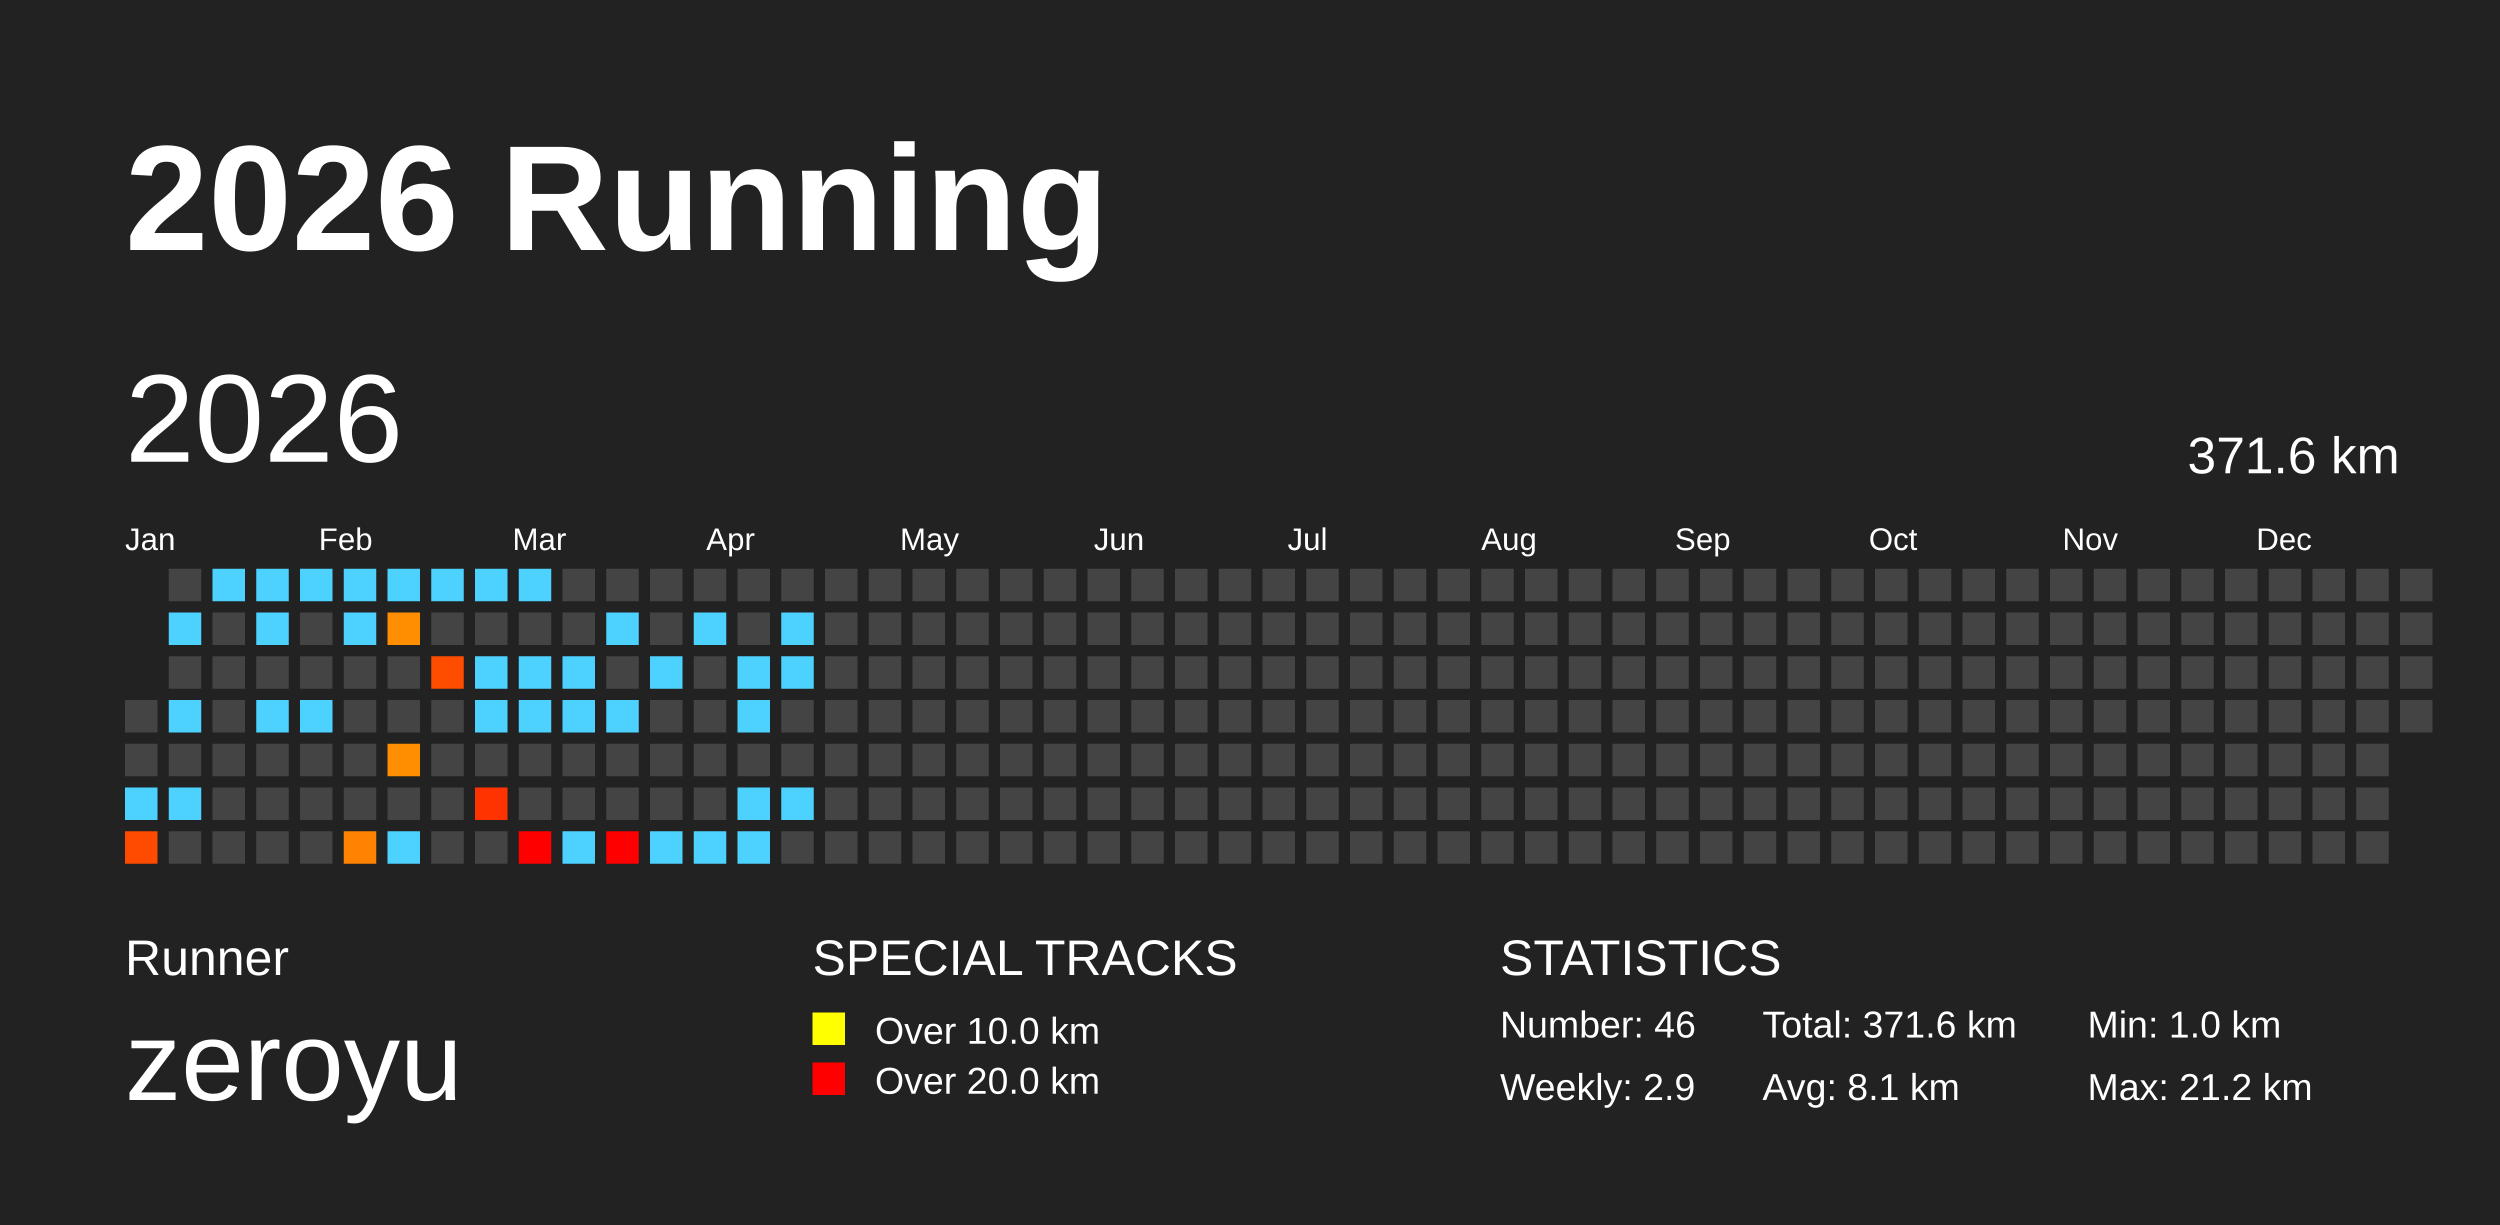
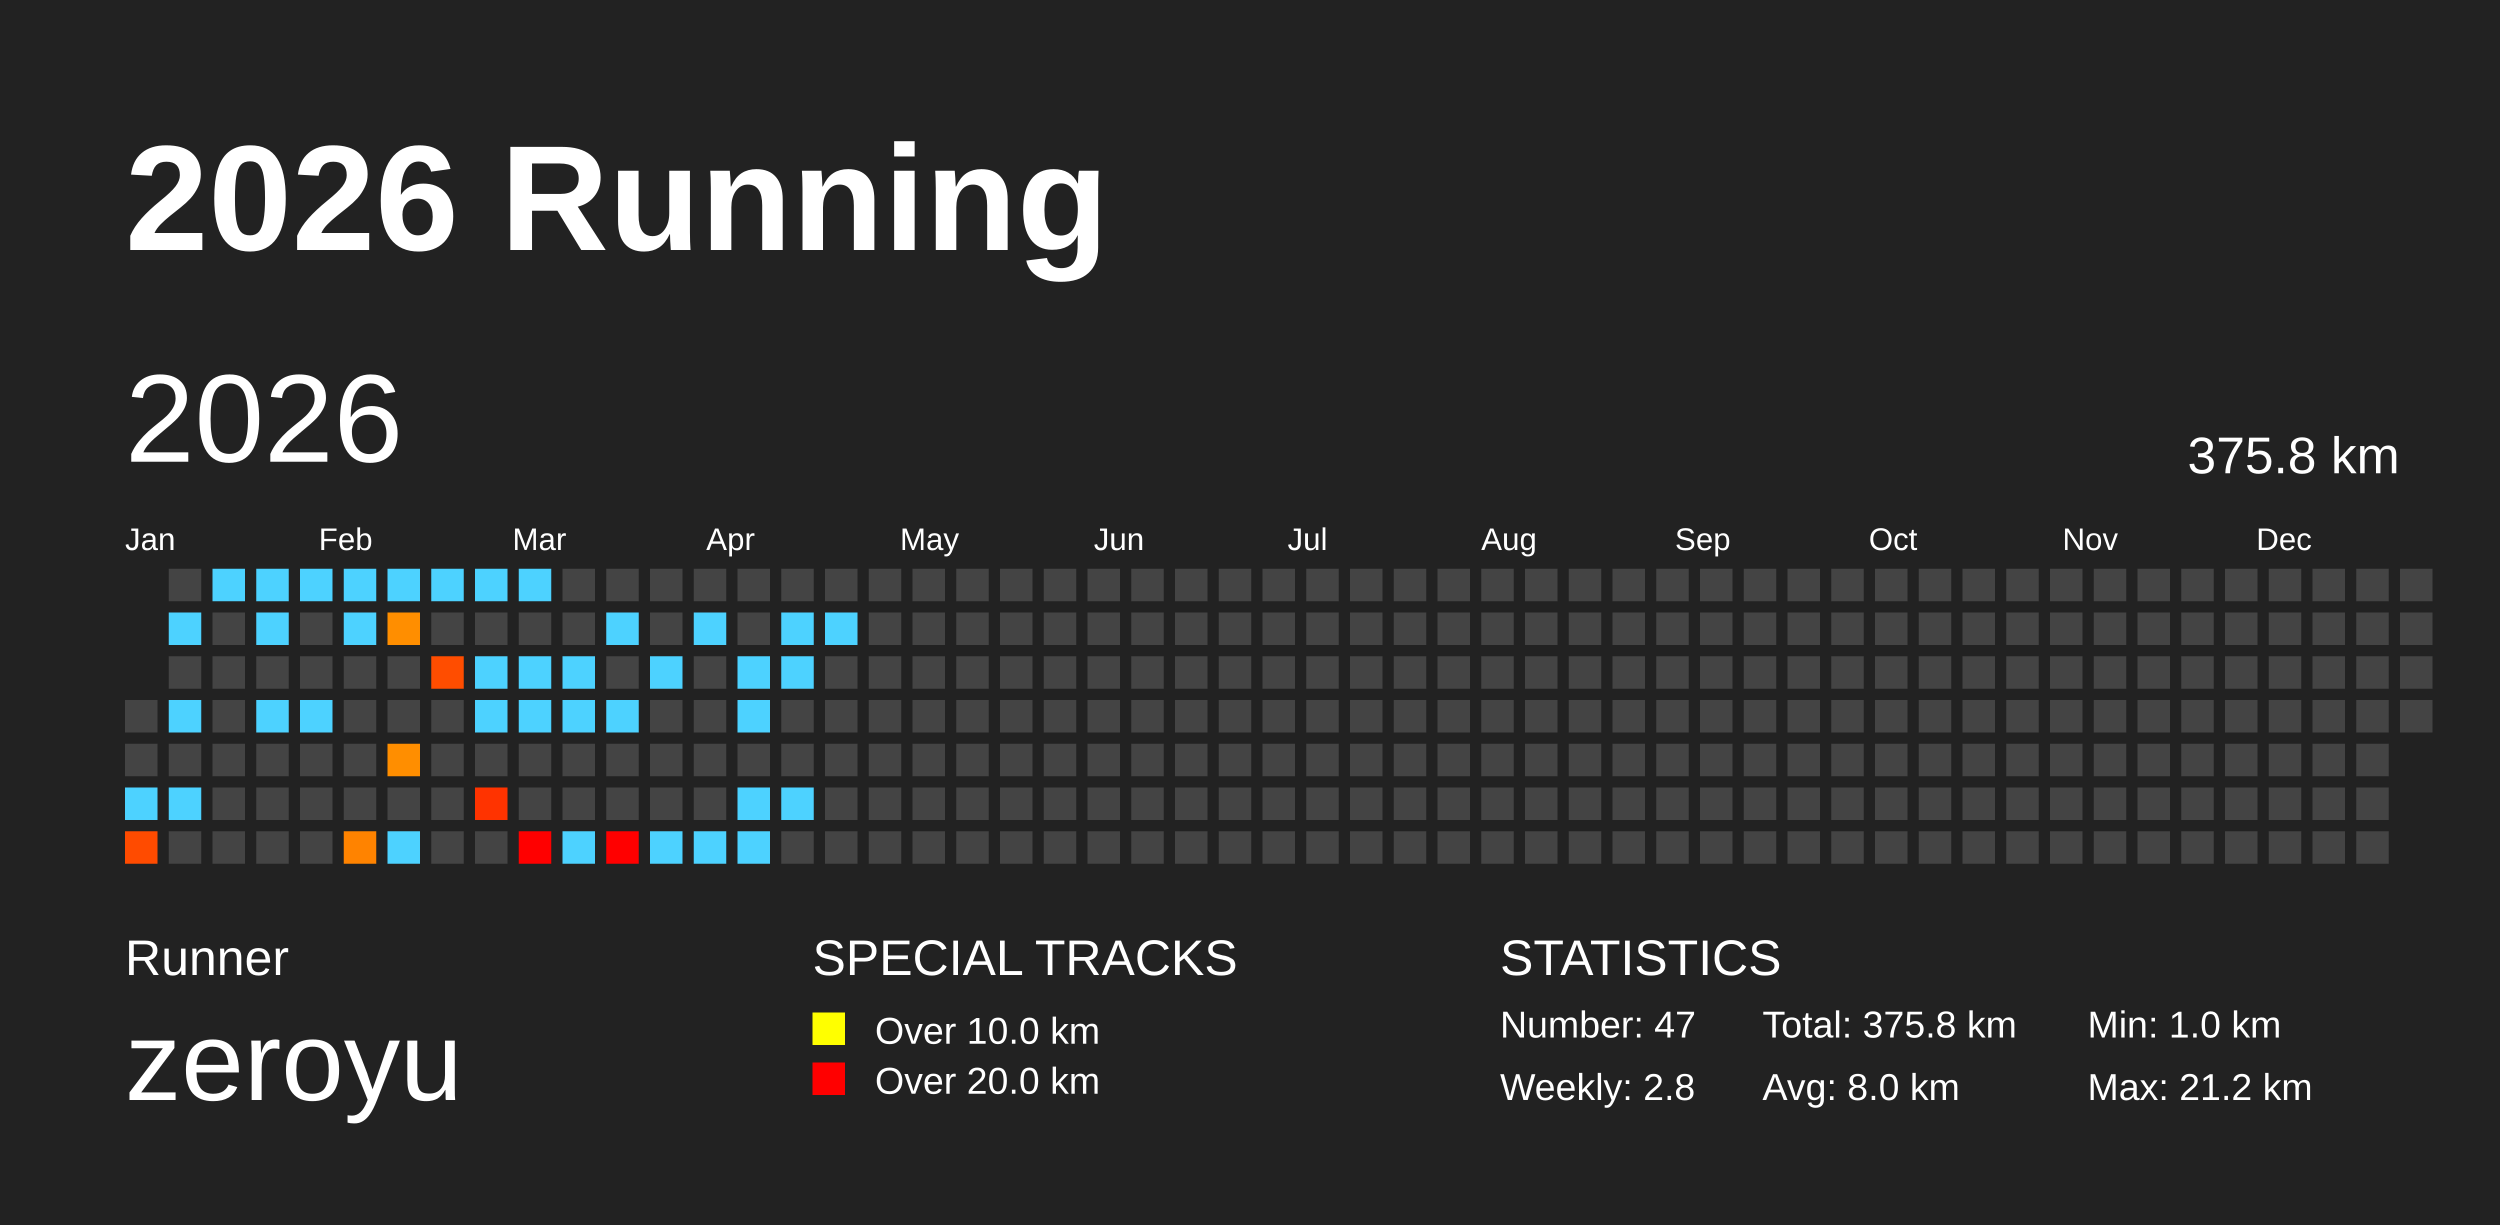
<svg xmlns="http://www.w3.org/2000/svg" baseProfile="full" height="98mm" version="1.1" viewBox="0,0,200,98" width="200mm">
  <defs />
  <rect fill="#222222" height="98" width="200" x="0" y="0" />
  <text fill="#FFFFFF" style="font-size:12px; font-family:Arial; font-weight:bold;" x="10" y="20">2026 Running</text>
  <text fill="#FFFFFF" style="font-size:4px; font-family:Arial" x="10" y="78">Runner</text>
  <text fill="#FFFFFF" style="font-size:9px; font-family:Arial" x="10" y="88">zeroyu</text>
  <text fill="#FFFFFF" style="font-size:4px; font-family:Arial" x="65" y="78">SPECIAL TRACKS</text>
  <rect fill="yellow" height="2.6" width="2.6" x="65" y="81" />
  <text fill="#FFFFFF" style="font-size:3px; font-family:Arial" x="70" y="83.5">Over 10.0 km</text>
  <rect fill="red" height="2.6" width="2.6" x="65" y="85" />
  <text fill="#FFFFFF" style="font-size:3px; font-family:Arial" x="70" y="87.5">Over 20.0 km</text>
  <text fill="#FFFFFF" style="font-size:4px; font-family:Arial" x="120" y="78">STATISTICS</text>
-   <text fill="#FFFFFF" style="font-size:3px; font-family:Arial" x="120" y="83">Number: 46</text>
-   <text fill="#FFFFFF" style="font-size:3px; font-family:Arial" x="120" y="88">Weekly: 2.9</text>
-   <text fill="#FFFFFF" style="font-size:3px; font-family:Arial" x="141" y="83">Total: 371.6 km</text>
-   <text fill="#FFFFFF" style="font-size:3px; font-family:Arial" x="141" y="88">Avg: 8.1 km</text>
+   <text fill="#FFFFFF" style="font-size:3px; font-family:Arial" x="120" y="83">Number: 47</text>
+   <text fill="#FFFFFF" style="font-size:3px; font-family:Arial" x="120" y="88">Weekly: 2.8</text>
+   <text fill="#FFFFFF" style="font-size:3px; font-family:Arial" x="141" y="83">Total: 375.8 km</text>
+   <text fill="#FFFFFF" style="font-size:3px; font-family:Arial" x="141" y="88">Avg: 8.0 km</text>
  <text fill="#FFFFFF" style="font-size:3px; font-family:Arial" x="167" y="83">Min: 1.0 km</text>
  <text fill="#FFFFFF" style="font-size:3px; font-family:Arial" x="167" y="88">Max: 21.2 km</text>
  <text dominant-baseline="hanging" fill="#FFFFFF" style="font-size:10.0px; font-family:Arial;" x="10" y="30">2026</text>
-   <text dominant-baseline="hanging" fill="#FFFFFF" style="font-size:4.125px; font-family:Arial;" x="175" y="35">371.6 km</text>
+   <text dominant-baseline="hanging" fill="#FFFFFF" style="font-size:4.125px; font-family:Arial;" x="175" y="35">375.8 km</text>
  <text fill="#FFFFFF" style="font-size:2.5px; font-family:Arial" x="10.0" y="44">Jan</text>
  <text fill="#FFFFFF" style="font-size:2.5px; font-family:Arial" x="25.5" y="44">Feb</text>
  <text fill="#FFFFFF" style="font-size:2.5px; font-family:Arial" x="41.0" y="44">Mar</text>
  <text fill="#FFFFFF" style="font-size:2.5px; font-family:Arial" x="56.5" y="44">Apr</text>
  <text fill="#FFFFFF" style="font-size:2.5px; font-family:Arial" x="72.0" y="44">May</text>
  <text fill="#FFFFFF" style="font-size:2.5px; font-family:Arial" x="87.5" y="44">Jun</text>
  <text fill="#FFFFFF" style="font-size:2.5px; font-family:Arial" x="103.0" y="44">Jul</text>
  <text fill="#FFFFFF" style="font-size:2.5px; font-family:Arial" x="118.5" y="44">Aug</text>
  <text fill="#FFFFFF" style="font-size:2.5px; font-family:Arial" x="134.0" y="44">Sep</text>
  <text fill="#FFFFFF" style="font-size:2.5px; font-family:Arial" x="149.5" y="44">Oct</text>
  <text fill="#FFFFFF" style="font-size:2.5px; font-family:Arial" x="165.0" y="44">Nov</text>
  <text fill="#FFFFFF" style="font-size:2.5px; font-family:Arial" x="180.5" y="44">Dec</text>
  <rect fill="#444444" height="2.6" width="2.6" x="10.0" y="56.0" />
  <rect fill="#444444" height="2.6" width="2.6" x="10.0" y="59.5" />
  <rect fill="#4dd2ff" height="2.6" width="2.6" x="10.0" y="63.0" />
  <rect fill="#ff4b00" height="2.6" width="2.6" x="10.0" y="66.5" />
  <rect fill="#444444" height="2.6" width="2.6" x="13.5" y="45.5" />
  <rect fill="#4dd2ff" height="2.6" width="2.6" x="13.5" y="49.0" />
  <rect fill="#444444" height="2.6" width="2.6" x="13.5" y="52.5" />
  <rect fill="#4dd2ff" height="2.6" width="2.6" x="13.5" y="56.0" />
  <rect fill="#444444" height="2.6" width="2.6" x="13.5" y="59.5" />
  <rect fill="#4dd2ff" height="2.6" width="2.6" x="13.5" y="63.0" />
  <rect fill="#444444" height="2.6" width="2.6" x="13.5" y="66.5" />
  <rect fill="#4dd2ff" height="2.6" width="2.6" x="17.0" y="45.5" />
  <rect fill="#444444" height="2.6" width="2.6" x="17.0" y="49.0" />
  <rect fill="#444444" height="2.6" width="2.6" x="17.0" y="52.5" />
  <rect fill="#444444" height="2.6" width="2.6" x="17.0" y="56.0" />
  <rect fill="#444444" height="2.6" width="2.6" x="17.0" y="59.5" />
  <rect fill="#444444" height="2.6" width="2.6" x="17.0" y="63.0" />
  <rect fill="#444444" height="2.6" width="2.6" x="17.0" y="66.5" />
  <rect fill="#4dd2ff" height="2.6" width="2.6" x="20.5" y="45.5" />
  <rect fill="#4dd2ff" height="2.6" width="2.6" x="20.5" y="49.0" />
  <rect fill="#444444" height="2.6" width="2.6" x="20.5" y="52.5" />
  <rect fill="#4dd2ff" height="2.6" width="2.6" x="20.5" y="56.0" />
  <rect fill="#444444" height="2.6" width="2.6" x="20.5" y="59.5" />
  <rect fill="#444444" height="2.6" width="2.6" x="20.5" y="63.0" />
  <rect fill="#444444" height="2.6" width="2.6" x="20.5" y="66.5" />
  <rect fill="#4dd2ff" height="2.6" width="2.6" x="24.0" y="45.5" />
  <rect fill="#444444" height="2.6" width="2.6" x="24.0" y="49.0" />
  <rect fill="#444444" height="2.6" width="2.6" x="24.0" y="52.5" />
  <rect fill="#4dd2ff" height="2.6" width="2.6" x="24.0" y="56.0" />
  <rect fill="#444444" height="2.6" width="2.6" x="24.0" y="59.5" />
  <rect fill="#444444" height="2.6" width="2.6" x="24.0" y="63.0" />
  <rect fill="#444444" height="2.6" width="2.6" x="24.0" y="66.5" />
  <rect fill="#4dd2ff" height="2.6" width="2.6" x="27.5" y="45.5" />
  <rect fill="#4dd2ff" height="2.6" width="2.6" x="27.5" y="49.0" />
  <rect fill="#444444" height="2.6" width="2.6" x="27.5" y="52.5" />
  <rect fill="#444444" height="2.6" width="2.6" x="27.5" y="56.0" />
  <rect fill="#444444" height="2.6" width="2.6" x="27.5" y="59.5" />
  <rect fill="#444444" height="2.6" width="2.6" x="27.5" y="63.0" />
  <rect fill="#ff8300" height="2.6" width="2.6" x="27.5" y="66.5" />
  <rect fill="#4dd2ff" height="2.6" width="2.6" x="31.0" y="45.5" />
  <rect fill="#ff8e00" height="2.6" width="2.6" x="31.0" y="49.0" />
  <rect fill="#444444" height="2.6" width="2.6" x="31.0" y="52.5" />
  <rect fill="#444444" height="2.6" width="2.6" x="31.0" y="56.0" />
  <rect fill="#ff8e00" height="2.6" width="2.6" x="31.0" y="59.5" />
  <rect fill="#444444" height="2.6" width="2.6" x="31.0" y="63.0" />
  <rect fill="#4dd2ff" height="2.6" width="2.6" x="31.0" y="66.5" />
  <rect fill="#4dd2ff" height="2.6" width="2.6" x="34.5" y="45.5" />
  <rect fill="#444444" height="2.6" width="2.6" x="34.5" y="49.0" />
  <rect fill="#ff4d00" height="2.6" width="2.6" x="34.5" y="52.5" />
  <rect fill="#444444" height="2.6" width="2.6" x="34.5" y="56.0" />
  <rect fill="#444444" height="2.6" width="2.6" x="34.5" y="59.5" />
  <rect fill="#444444" height="2.6" width="2.6" x="34.5" y="63.0" />
  <rect fill="#444444" height="2.6" width="2.6" x="34.5" y="66.5" />
  <rect fill="#4dd2ff" height="2.6" width="2.6" x="38.0" y="45.5" />
  <rect fill="#444444" height="2.6" width="2.6" x="38.0" y="49.0" />
  <rect fill="#4dd2ff" height="2.6" width="2.6" x="38.0" y="52.5" />
  <rect fill="#4dd2ff" height="2.6" width="2.6" x="38.0" y="56.0" />
  <rect fill="#444444" height="2.6" width="2.6" x="38.0" y="59.5" />
  <rect fill="#ff3300" height="2.6" width="2.6" x="38.0" y="63.0" />
  <rect fill="#444444" height="2.6" width="2.6" x="38.0" y="66.5" />
  <rect fill="#4dd2ff" height="2.6" width="2.6" x="41.5" y="45.5" />
  <rect fill="#444444" height="2.6" width="2.6" x="41.5" y="49.0" />
  <rect fill="#4dd2ff" height="2.6" width="2.6" x="41.5" y="52.5" />
  <rect fill="#4dd2ff" height="2.6" width="2.6" x="41.5" y="56.0" />
  <rect fill="#444444" height="2.6" width="2.6" x="41.5" y="59.5" />
  <rect fill="#444444" height="2.6" width="2.6" x="41.5" y="63.0" />
  <rect fill="red" height="2.6" width="2.6" x="41.5" y="66.5" />
  <rect fill="#444444" height="2.6" width="2.6" x="45.0" y="45.5" />
  <rect fill="#444444" height="2.6" width="2.6" x="45.0" y="49.0" />
  <rect fill="#4dd2ff" height="2.6" width="2.6" x="45.0" y="52.5" />
  <rect fill="#4dd2ff" height="2.6" width="2.6" x="45.0" y="56.0" />
  <rect fill="#444444" height="2.6" width="2.6" x="45.0" y="59.5" />
  <rect fill="#444444" height="2.6" width="2.6" x="45.0" y="63.0" />
  <rect fill="#4dd2ff" height="2.6" width="2.6" x="45.0" y="66.5" />
  <rect fill="#444444" height="2.6" width="2.6" x="48.5" y="45.5" />
  <rect fill="#4dd2ff" height="2.6" width="2.6" x="48.5" y="49.0" />
  <rect fill="#444444" height="2.6" width="2.6" x="48.5" y="52.5" />
  <rect fill="#4dd2ff" height="2.6" width="2.6" x="48.5" y="56.0" />
  <rect fill="#444444" height="2.6" width="2.6" x="48.5" y="59.5" />
  <rect fill="#444444" height="2.6" width="2.6" x="48.5" y="63.0" />
  <rect fill="red" height="2.6" width="2.6" x="48.5" y="66.5" />
  <rect fill="#444444" height="2.6" width="2.6" x="52.0" y="45.5" />
  <rect fill="#444444" height="2.6" width="2.6" x="52.0" y="49.0" />
  <rect fill="#4dd2ff" height="2.6" width="2.6" x="52.0" y="52.5" />
  <rect fill="#444444" height="2.6" width="2.6" x="52.0" y="56.0" />
  <rect fill="#444444" height="2.6" width="2.6" x="52.0" y="59.5" />
  <rect fill="#444444" height="2.6" width="2.6" x="52.0" y="63.0" />
  <rect fill="#4dd2ff" height="2.6" width="2.6" x="52.0" y="66.5" />
  <rect fill="#444444" height="2.6" width="2.6" x="55.5" y="45.5" />
  <rect fill="#4dd2ff" height="2.6" width="2.6" x="55.5" y="49.0" />
  <rect fill="#444444" height="2.6" width="2.6" x="55.5" y="52.5" />
  <rect fill="#444444" height="2.6" width="2.6" x="55.5" y="56.0" />
  <rect fill="#444444" height="2.6" width="2.6" x="55.5" y="59.5" />
  <rect fill="#444444" height="2.6" width="2.6" x="55.5" y="63.0" />
  <rect fill="#4dd2ff" height="2.6" width="2.6" x="55.5" y="66.5" />
  <rect fill="#444444" height="2.6" width="2.6" x="59.0" y="45.5" />
  <rect fill="#444444" height="2.6" width="2.6" x="59.0" y="49.0" />
  <rect fill="#4dd2ff" height="2.6" width="2.6" x="59.0" y="52.5" />
  <rect fill="#4dd2ff" height="2.6" width="2.6" x="59.0" y="56.0" />
  <rect fill="#444444" height="2.6" width="2.6" x="59.0" y="59.5" />
  <rect fill="#4dd2ff" height="2.6" width="2.6" x="59.0" y="63.0" />
  <rect fill="#4dd2ff" height="2.6" width="2.6" x="59.0" y="66.5" />
  <rect fill="#444444" height="2.6" width="2.6" x="62.5" y="45.5" />
  <rect fill="#4dd2ff" height="2.6" width="2.6" x="62.5" y="49.0" />
  <rect fill="#4dd2ff" height="2.6" width="2.6" x="62.5" y="52.5" />
  <rect fill="#444444" height="2.6" width="2.6" x="62.5" y="56.0" />
  <rect fill="#444444" height="2.6" width="2.6" x="62.5" y="59.5" />
  <rect fill="#4dd2ff" height="2.6" width="2.6" x="62.5" y="63.0" />
  <rect fill="#444444" height="2.6" width="2.6" x="62.5" y="66.5" />
  <rect fill="#444444" height="2.6" width="2.6" x="66.0" y="45.5" />
-   <rect fill="#444444" height="2.6" width="2.6" x="66.0" y="49.0" />
+   <rect fill="#4dd2ff" height="2.6" width="2.6" x="66.0" y="49.0" />
  <rect fill="#444444" height="2.6" width="2.6" x="66.0" y="52.5" />
  <rect fill="#444444" height="2.6" width="2.6" x="66.0" y="56.0" />
  <rect fill="#444444" height="2.6" width="2.6" x="66.0" y="59.5" />
  <rect fill="#444444" height="2.6" width="2.6" x="66.0" y="63.0" />
  <rect fill="#444444" height="2.6" width="2.6" x="66.0" y="66.5" />
  <rect fill="#444444" height="2.6" width="2.6" x="69.5" y="45.5" />
  <rect fill="#444444" height="2.6" width="2.6" x="69.5" y="49.0" />
  <rect fill="#444444" height="2.6" width="2.6" x="69.5" y="52.5" />
  <rect fill="#444444" height="2.6" width="2.6" x="69.5" y="56.0" />
  <rect fill="#444444" height="2.6" width="2.6" x="69.5" y="59.5" />
  <rect fill="#444444" height="2.6" width="2.6" x="69.5" y="63.0" />
  <rect fill="#444444" height="2.6" width="2.6" x="69.5" y="66.5" />
  <rect fill="#444444" height="2.6" width="2.6" x="73.0" y="45.5" />
  <rect fill="#444444" height="2.6" width="2.6" x="73.0" y="49.0" />
  <rect fill="#444444" height="2.6" width="2.6" x="73.0" y="52.5" />
  <rect fill="#444444" height="2.6" width="2.6" x="73.0" y="56.0" />
  <rect fill="#444444" height="2.6" width="2.6" x="73.0" y="59.5" />
  <rect fill="#444444" height="2.6" width="2.6" x="73.0" y="63.0" />
  <rect fill="#444444" height="2.6" width="2.6" x="73.0" y="66.5" />
  <rect fill="#444444" height="2.6" width="2.6" x="76.5" y="45.5" />
  <rect fill="#444444" height="2.6" width="2.6" x="76.5" y="49.0" />
  <rect fill="#444444" height="2.6" width="2.6" x="76.5" y="52.5" />
  <rect fill="#444444" height="2.6" width="2.6" x="76.5" y="56.0" />
  <rect fill="#444444" height="2.6" width="2.6" x="76.5" y="59.5" />
  <rect fill="#444444" height="2.6" width="2.6" x="76.5" y="63.0" />
  <rect fill="#444444" height="2.6" width="2.6" x="76.5" y="66.5" />
  <rect fill="#444444" height="2.6" width="2.6" x="80.0" y="45.5" />
  <rect fill="#444444" height="2.6" width="2.6" x="80.0" y="49.0" />
  <rect fill="#444444" height="2.6" width="2.6" x="80.0" y="52.5" />
  <rect fill="#444444" height="2.6" width="2.6" x="80.0" y="56.0" />
  <rect fill="#444444" height="2.6" width="2.6" x="80.0" y="59.5" />
  <rect fill="#444444" height="2.6" width="2.6" x="80.0" y="63.0" />
  <rect fill="#444444" height="2.6" width="2.6" x="80.0" y="66.5" />
  <rect fill="#444444" height="2.6" width="2.6" x="83.5" y="45.5" />
  <rect fill="#444444" height="2.6" width="2.6" x="83.5" y="49.0" />
  <rect fill="#444444" height="2.6" width="2.6" x="83.5" y="52.5" />
  <rect fill="#444444" height="2.6" width="2.6" x="83.5" y="56.0" />
  <rect fill="#444444" height="2.6" width="2.6" x="83.5" y="59.5" />
  <rect fill="#444444" height="2.6" width="2.6" x="83.5" y="63.0" />
  <rect fill="#444444" height="2.6" width="2.6" x="83.5" y="66.5" />
  <rect fill="#444444" height="2.6" width="2.6" x="87.0" y="45.5" />
  <rect fill="#444444" height="2.6" width="2.6" x="87.0" y="49.0" />
  <rect fill="#444444" height="2.6" width="2.6" x="87.0" y="52.5" />
  <rect fill="#444444" height="2.6" width="2.6" x="87.0" y="56.0" />
  <rect fill="#444444" height="2.6" width="2.6" x="87.0" y="59.5" />
  <rect fill="#444444" height="2.6" width="2.6" x="87.0" y="63.0" />
  <rect fill="#444444" height="2.6" width="2.6" x="87.0" y="66.5" />
  <rect fill="#444444" height="2.6" width="2.6" x="90.5" y="45.5" />
  <rect fill="#444444" height="2.6" width="2.6" x="90.5" y="49.0" />
  <rect fill="#444444" height="2.6" width="2.6" x="90.5" y="52.5" />
  <rect fill="#444444" height="2.6" width="2.6" x="90.5" y="56.0" />
  <rect fill="#444444" height="2.6" width="2.6" x="90.5" y="59.5" />
  <rect fill="#444444" height="2.6" width="2.6" x="90.5" y="63.0" />
  <rect fill="#444444" height="2.6" width="2.6" x="90.5" y="66.5" />
  <rect fill="#444444" height="2.6" width="2.6" x="94.0" y="45.5" />
  <rect fill="#444444" height="2.6" width="2.6" x="94.0" y="49.0" />
  <rect fill="#444444" height="2.6" width="2.6" x="94.0" y="52.5" />
  <rect fill="#444444" height="2.6" width="2.6" x="94.0" y="56.0" />
  <rect fill="#444444" height="2.6" width="2.6" x="94.0" y="59.5" />
  <rect fill="#444444" height="2.6" width="2.6" x="94.0" y="63.0" />
  <rect fill="#444444" height="2.6" width="2.6" x="94.0" y="66.5" />
  <rect fill="#444444" height="2.6" width="2.6" x="97.5" y="45.5" />
  <rect fill="#444444" height="2.6" width="2.6" x="97.5" y="49.0" />
  <rect fill="#444444" height="2.6" width="2.6" x="97.5" y="52.5" />
  <rect fill="#444444" height="2.6" width="2.6" x="97.5" y="56.0" />
  <rect fill="#444444" height="2.6" width="2.6" x="97.5" y="59.5" />
  <rect fill="#444444" height="2.6" width="2.6" x="97.5" y="63.0" />
  <rect fill="#444444" height="2.6" width="2.6" x="97.5" y="66.5" />
  <rect fill="#444444" height="2.6" width="2.6" x="101.0" y="45.5" />
  <rect fill="#444444" height="2.6" width="2.6" x="101.0" y="49.0" />
  <rect fill="#444444" height="2.6" width="2.6" x="101.0" y="52.5" />
  <rect fill="#444444" height="2.6" width="2.6" x="101.0" y="56.0" />
  <rect fill="#444444" height="2.6" width="2.6" x="101.0" y="59.5" />
  <rect fill="#444444" height="2.6" width="2.6" x="101.0" y="63.0" />
  <rect fill="#444444" height="2.6" width="2.6" x="101.0" y="66.5" />
  <rect fill="#444444" height="2.6" width="2.6" x="104.5" y="45.5" />
  <rect fill="#444444" height="2.6" width="2.6" x="104.5" y="49.0" />
  <rect fill="#444444" height="2.6" width="2.6" x="104.5" y="52.5" />
  <rect fill="#444444" height="2.6" width="2.6" x="104.5" y="56.0" />
  <rect fill="#444444" height="2.6" width="2.6" x="104.5" y="59.5" />
  <rect fill="#444444" height="2.6" width="2.6" x="104.5" y="63.0" />
  <rect fill="#444444" height="2.6" width="2.6" x="104.5" y="66.5" />
  <rect fill="#444444" height="2.6" width="2.6" x="108.0" y="45.5" />
  <rect fill="#444444" height="2.6" width="2.6" x="108.0" y="49.0" />
  <rect fill="#444444" height="2.6" width="2.6" x="108.0" y="52.5" />
  <rect fill="#444444" height="2.6" width="2.6" x="108.0" y="56.0" />
  <rect fill="#444444" height="2.6" width="2.6" x="108.0" y="59.5" />
  <rect fill="#444444" height="2.6" width="2.6" x="108.0" y="63.0" />
  <rect fill="#444444" height="2.6" width="2.6" x="108.0" y="66.5" />
  <rect fill="#444444" height="2.6" width="2.6" x="111.5" y="45.5" />
  <rect fill="#444444" height="2.6" width="2.6" x="111.5" y="49.0" />
  <rect fill="#444444" height="2.6" width="2.6" x="111.5" y="52.5" />
  <rect fill="#444444" height="2.6" width="2.6" x="111.5" y="56.0" />
  <rect fill="#444444" height="2.6" width="2.6" x="111.5" y="59.5" />
  <rect fill="#444444" height="2.6" width="2.6" x="111.5" y="63.0" />
  <rect fill="#444444" height="2.6" width="2.6" x="111.5" y="66.5" />
  <rect fill="#444444" height="2.6" width="2.6" x="115.0" y="45.5" />
  <rect fill="#444444" height="2.6" width="2.6" x="115.0" y="49.0" />
  <rect fill="#444444" height="2.6" width="2.6" x="115.0" y="52.5" />
  <rect fill="#444444" height="2.6" width="2.6" x="115.0" y="56.0" />
  <rect fill="#444444" height="2.6" width="2.6" x="115.0" y="59.5" />
  <rect fill="#444444" height="2.6" width="2.6" x="115.0" y="63.0" />
  <rect fill="#444444" height="2.6" width="2.6" x="115.0" y="66.5" />
  <rect fill="#444444" height="2.6" width="2.6" x="118.5" y="45.5" />
  <rect fill="#444444" height="2.6" width="2.6" x="118.5" y="49.0" />
  <rect fill="#444444" height="2.6" width="2.6" x="118.5" y="52.5" />
  <rect fill="#444444" height="2.6" width="2.6" x="118.5" y="56.0" />
  <rect fill="#444444" height="2.6" width="2.6" x="118.5" y="59.5" />
  <rect fill="#444444" height="2.6" width="2.6" x="118.5" y="63.0" />
  <rect fill="#444444" height="2.6" width="2.6" x="118.5" y="66.5" />
  <rect fill="#444444" height="2.6" width="2.6" x="122.0" y="45.5" />
  <rect fill="#444444" height="2.6" width="2.6" x="122.0" y="49.0" />
  <rect fill="#444444" height="2.6" width="2.6" x="122.0" y="52.5" />
  <rect fill="#444444" height="2.6" width="2.6" x="122.0" y="56.0" />
  <rect fill="#444444" height="2.6" width="2.6" x="122.0" y="59.5" />
  <rect fill="#444444" height="2.6" width="2.6" x="122.0" y="63.0" />
  <rect fill="#444444" height="2.6" width="2.6" x="122.0" y="66.5" />
  <rect fill="#444444" height="2.6" width="2.6" x="125.5" y="45.5" />
  <rect fill="#444444" height="2.6" width="2.6" x="125.5" y="49.0" />
  <rect fill="#444444" height="2.6" width="2.6" x="125.5" y="52.5" />
  <rect fill="#444444" height="2.6" width="2.6" x="125.5" y="56.0" />
  <rect fill="#444444" height="2.6" width="2.6" x="125.5" y="59.5" />
  <rect fill="#444444" height="2.6" width="2.6" x="125.5" y="63.0" />
  <rect fill="#444444" height="2.6" width="2.6" x="125.5" y="66.5" />
  <rect fill="#444444" height="2.6" width="2.6" x="129.0" y="45.5" />
  <rect fill="#444444" height="2.6" width="2.6" x="129.0" y="49.0" />
  <rect fill="#444444" height="2.6" width="2.6" x="129.0" y="52.5" />
  <rect fill="#444444" height="2.6" width="2.6" x="129.0" y="56.0" />
  <rect fill="#444444" height="2.6" width="2.6" x="129.0" y="59.5" />
  <rect fill="#444444" height="2.6" width="2.6" x="129.0" y="63.0" />
  <rect fill="#444444" height="2.6" width="2.6" x="129.0" y="66.5" />
  <rect fill="#444444" height="2.6" width="2.6" x="132.5" y="45.5" />
  <rect fill="#444444" height="2.6" width="2.6" x="132.5" y="49.0" />
  <rect fill="#444444" height="2.6" width="2.6" x="132.5" y="52.5" />
  <rect fill="#444444" height="2.6" width="2.6" x="132.5" y="56.0" />
  <rect fill="#444444" height="2.6" width="2.6" x="132.5" y="59.5" />
  <rect fill="#444444" height="2.6" width="2.6" x="132.5" y="63.0" />
  <rect fill="#444444" height="2.6" width="2.6" x="132.5" y="66.5" />
  <rect fill="#444444" height="2.6" width="2.6" x="136.0" y="45.5" />
  <rect fill="#444444" height="2.6" width="2.6" x="136.0" y="49.0" />
  <rect fill="#444444" height="2.6" width="2.6" x="136.0" y="52.5" />
  <rect fill="#444444" height="2.6" width="2.6" x="136.0" y="56.0" />
  <rect fill="#444444" height="2.6" width="2.6" x="136.0" y="59.5" />
  <rect fill="#444444" height="2.6" width="2.6" x="136.0" y="63.0" />
  <rect fill="#444444" height="2.6" width="2.6" x="136.0" y="66.5" />
  <rect fill="#444444" height="2.6" width="2.6" x="139.5" y="45.5" />
  <rect fill="#444444" height="2.6" width="2.6" x="139.5" y="49.0" />
  <rect fill="#444444" height="2.6" width="2.6" x="139.5" y="52.5" />
  <rect fill="#444444" height="2.6" width="2.6" x="139.5" y="56.0" />
  <rect fill="#444444" height="2.6" width="2.6" x="139.5" y="59.5" />
  <rect fill="#444444" height="2.6" width="2.6" x="139.5" y="63.0" />
  <rect fill="#444444" height="2.6" width="2.6" x="139.5" y="66.5" />
  <rect fill="#444444" height="2.6" width="2.6" x="143.0" y="45.5" />
  <rect fill="#444444" height="2.6" width="2.6" x="143.0" y="49.0" />
  <rect fill="#444444" height="2.6" width="2.6" x="143.0" y="52.5" />
  <rect fill="#444444" height="2.6" width="2.6" x="143.0" y="56.0" />
  <rect fill="#444444" height="2.6" width="2.6" x="143.0" y="59.5" />
  <rect fill="#444444" height="2.6" width="2.6" x="143.0" y="63.0" />
  <rect fill="#444444" height="2.6" width="2.6" x="143.0" y="66.5" />
  <rect fill="#444444" height="2.6" width="2.6" x="146.5" y="45.5" />
  <rect fill="#444444" height="2.6" width="2.6" x="146.5" y="49.0" />
  <rect fill="#444444" height="2.6" width="2.6" x="146.5" y="52.5" />
  <rect fill="#444444" height="2.6" width="2.6" x="146.5" y="56.0" />
  <rect fill="#444444" height="2.6" width="2.6" x="146.5" y="59.5" />
  <rect fill="#444444" height="2.6" width="2.6" x="146.5" y="63.0" />
  <rect fill="#444444" height="2.6" width="2.6" x="146.5" y="66.5" />
  <rect fill="#444444" height="2.6" width="2.6" x="150.0" y="45.5" />
  <rect fill="#444444" height="2.6" width="2.6" x="150.0" y="49.0" />
  <rect fill="#444444" height="2.6" width="2.6" x="150.0" y="52.5" />
  <rect fill="#444444" height="2.6" width="2.6" x="150.0" y="56.0" />
  <rect fill="#444444" height="2.6" width="2.6" x="150.0" y="59.5" />
  <rect fill="#444444" height="2.6" width="2.6" x="150.0" y="63.0" />
  <rect fill="#444444" height="2.6" width="2.6" x="150.0" y="66.5" />
  <rect fill="#444444" height="2.6" width="2.6" x="153.5" y="45.5" />
  <rect fill="#444444" height="2.6" width="2.6" x="153.5" y="49.0" />
  <rect fill="#444444" height="2.6" width="2.6" x="153.5" y="52.5" />
  <rect fill="#444444" height="2.6" width="2.6" x="153.5" y="56.0" />
  <rect fill="#444444" height="2.6" width="2.6" x="153.5" y="59.5" />
  <rect fill="#444444" height="2.6" width="2.6" x="153.5" y="63.0" />
  <rect fill="#444444" height="2.6" width="2.6" x="153.5" y="66.5" />
  <rect fill="#444444" height="2.6" width="2.6" x="157.0" y="45.5" />
  <rect fill="#444444" height="2.6" width="2.6" x="157.0" y="49.0" />
  <rect fill="#444444" height="2.6" width="2.6" x="157.0" y="52.5" />
  <rect fill="#444444" height="2.6" width="2.6" x="157.0" y="56.0" />
  <rect fill="#444444" height="2.6" width="2.6" x="157.0" y="59.5" />
  <rect fill="#444444" height="2.6" width="2.6" x="157.0" y="63.0" />
  <rect fill="#444444" height="2.6" width="2.6" x="157.0" y="66.5" />
  <rect fill="#444444" height="2.6" width="2.6" x="160.5" y="45.5" />
  <rect fill="#444444" height="2.6" width="2.6" x="160.5" y="49.0" />
  <rect fill="#444444" height="2.6" width="2.6" x="160.5" y="52.5" />
  <rect fill="#444444" height="2.6" width="2.6" x="160.5" y="56.0" />
  <rect fill="#444444" height="2.6" width="2.6" x="160.5" y="59.5" />
  <rect fill="#444444" height="2.6" width="2.6" x="160.5" y="63.0" />
  <rect fill="#444444" height="2.6" width="2.6" x="160.5" y="66.5" />
  <rect fill="#444444" height="2.6" width="2.6" x="164.0" y="45.5" />
  <rect fill="#444444" height="2.6" width="2.6" x="164.0" y="49.0" />
  <rect fill="#444444" height="2.6" width="2.6" x="164.0" y="52.5" />
  <rect fill="#444444" height="2.6" width="2.6" x="164.0" y="56.0" />
  <rect fill="#444444" height="2.6" width="2.6" x="164.0" y="59.5" />
  <rect fill="#444444" height="2.6" width="2.6" x="164.0" y="63.0" />
  <rect fill="#444444" height="2.6" width="2.6" x="164.0" y="66.5" />
  <rect fill="#444444" height="2.6" width="2.6" x="167.5" y="45.5" />
  <rect fill="#444444" height="2.6" width="2.6" x="167.5" y="49.0" />
  <rect fill="#444444" height="2.6" width="2.6" x="167.5" y="52.5" />
  <rect fill="#444444" height="2.6" width="2.6" x="167.5" y="56.0" />
  <rect fill="#444444" height="2.6" width="2.6" x="167.5" y="59.5" />
  <rect fill="#444444" height="2.6" width="2.6" x="167.5" y="63.0" />
  <rect fill="#444444" height="2.6" width="2.6" x="167.5" y="66.5" />
  <rect fill="#444444" height="2.6" width="2.6" x="171.0" y="45.5" />
  <rect fill="#444444" height="2.6" width="2.6" x="171.0" y="49.0" />
  <rect fill="#444444" height="2.6" width="2.6" x="171.0" y="52.5" />
  <rect fill="#444444" height="2.6" width="2.6" x="171.0" y="56.0" />
  <rect fill="#444444" height="2.6" width="2.6" x="171.0" y="59.5" />
  <rect fill="#444444" height="2.6" width="2.6" x="171.0" y="63.0" />
  <rect fill="#444444" height="2.6" width="2.6" x="171.0" y="66.5" />
  <rect fill="#444444" height="2.6" width="2.6" x="174.5" y="45.5" />
  <rect fill="#444444" height="2.6" width="2.6" x="174.5" y="49.0" />
  <rect fill="#444444" height="2.6" width="2.6" x="174.5" y="52.5" />
  <rect fill="#444444" height="2.6" width="2.6" x="174.5" y="56.0" />
  <rect fill="#444444" height="2.6" width="2.6" x="174.5" y="59.5" />
  <rect fill="#444444" height="2.6" width="2.6" x="174.5" y="63.0" />
  <rect fill="#444444" height="2.6" width="2.6" x="174.5" y="66.5" />
  <rect fill="#444444" height="2.6" width="2.6" x="178.0" y="45.5" />
  <rect fill="#444444" height="2.6" width="2.6" x="178.0" y="49.0" />
  <rect fill="#444444" height="2.6" width="2.6" x="178.0" y="52.5" />
  <rect fill="#444444" height="2.6" width="2.6" x="178.0" y="56.0" />
  <rect fill="#444444" height="2.6" width="2.6" x="178.0" y="59.5" />
  <rect fill="#444444" height="2.6" width="2.6" x="178.0" y="63.0" />
  <rect fill="#444444" height="2.6" width="2.6" x="178.0" y="66.5" />
  <rect fill="#444444" height="2.6" width="2.6" x="181.5" y="45.5" />
  <rect fill="#444444" height="2.6" width="2.6" x="181.5" y="49.0" />
  <rect fill="#444444" height="2.6" width="2.6" x="181.5" y="52.5" />
  <rect fill="#444444" height="2.6" width="2.6" x="181.5" y="56.0" />
  <rect fill="#444444" height="2.6" width="2.6" x="181.5" y="59.5" />
  <rect fill="#444444" height="2.6" width="2.6" x="181.5" y="63.0" />
  <rect fill="#444444" height="2.6" width="2.6" x="181.5" y="66.5" />
  <rect fill="#444444" height="2.6" width="2.6" x="185.0" y="45.5" />
  <rect fill="#444444" height="2.6" width="2.6" x="185.0" y="49.0" />
  <rect fill="#444444" height="2.6" width="2.6" x="185.0" y="52.5" />
  <rect fill="#444444" height="2.6" width="2.6" x="185.0" y="56.0" />
  <rect fill="#444444" height="2.6" width="2.6" x="185.0" y="59.5" />
  <rect fill="#444444" height="2.6" width="2.6" x="185.0" y="63.0" />
  <rect fill="#444444" height="2.6" width="2.6" x="185.0" y="66.5" />
  <rect fill="#444444" height="2.6" width="2.6" x="188.5" y="45.5" />
  <rect fill="#444444" height="2.6" width="2.6" x="188.5" y="49.0" />
  <rect fill="#444444" height="2.6" width="2.6" x="188.5" y="52.5" />
  <rect fill="#444444" height="2.6" width="2.6" x="188.5" y="56.0" />
  <rect fill="#444444" height="2.6" width="2.6" x="188.5" y="59.5" />
  <rect fill="#444444" height="2.6" width="2.6" x="188.5" y="63.0" />
  <rect fill="#444444" height="2.6" width="2.6" x="188.5" y="66.5" />
  <rect fill="#444444" height="2.6" width="2.6" x="192.0" y="45.5" />
  <rect fill="#444444" height="2.6" width="2.6" x="192.0" y="49.0" />
  <rect fill="#444444" height="2.6" width="2.6" x="192.0" y="52.5" />
  <rect fill="#444444" height="2.6" width="2.6" x="192.0" y="56.0" />
</svg>
